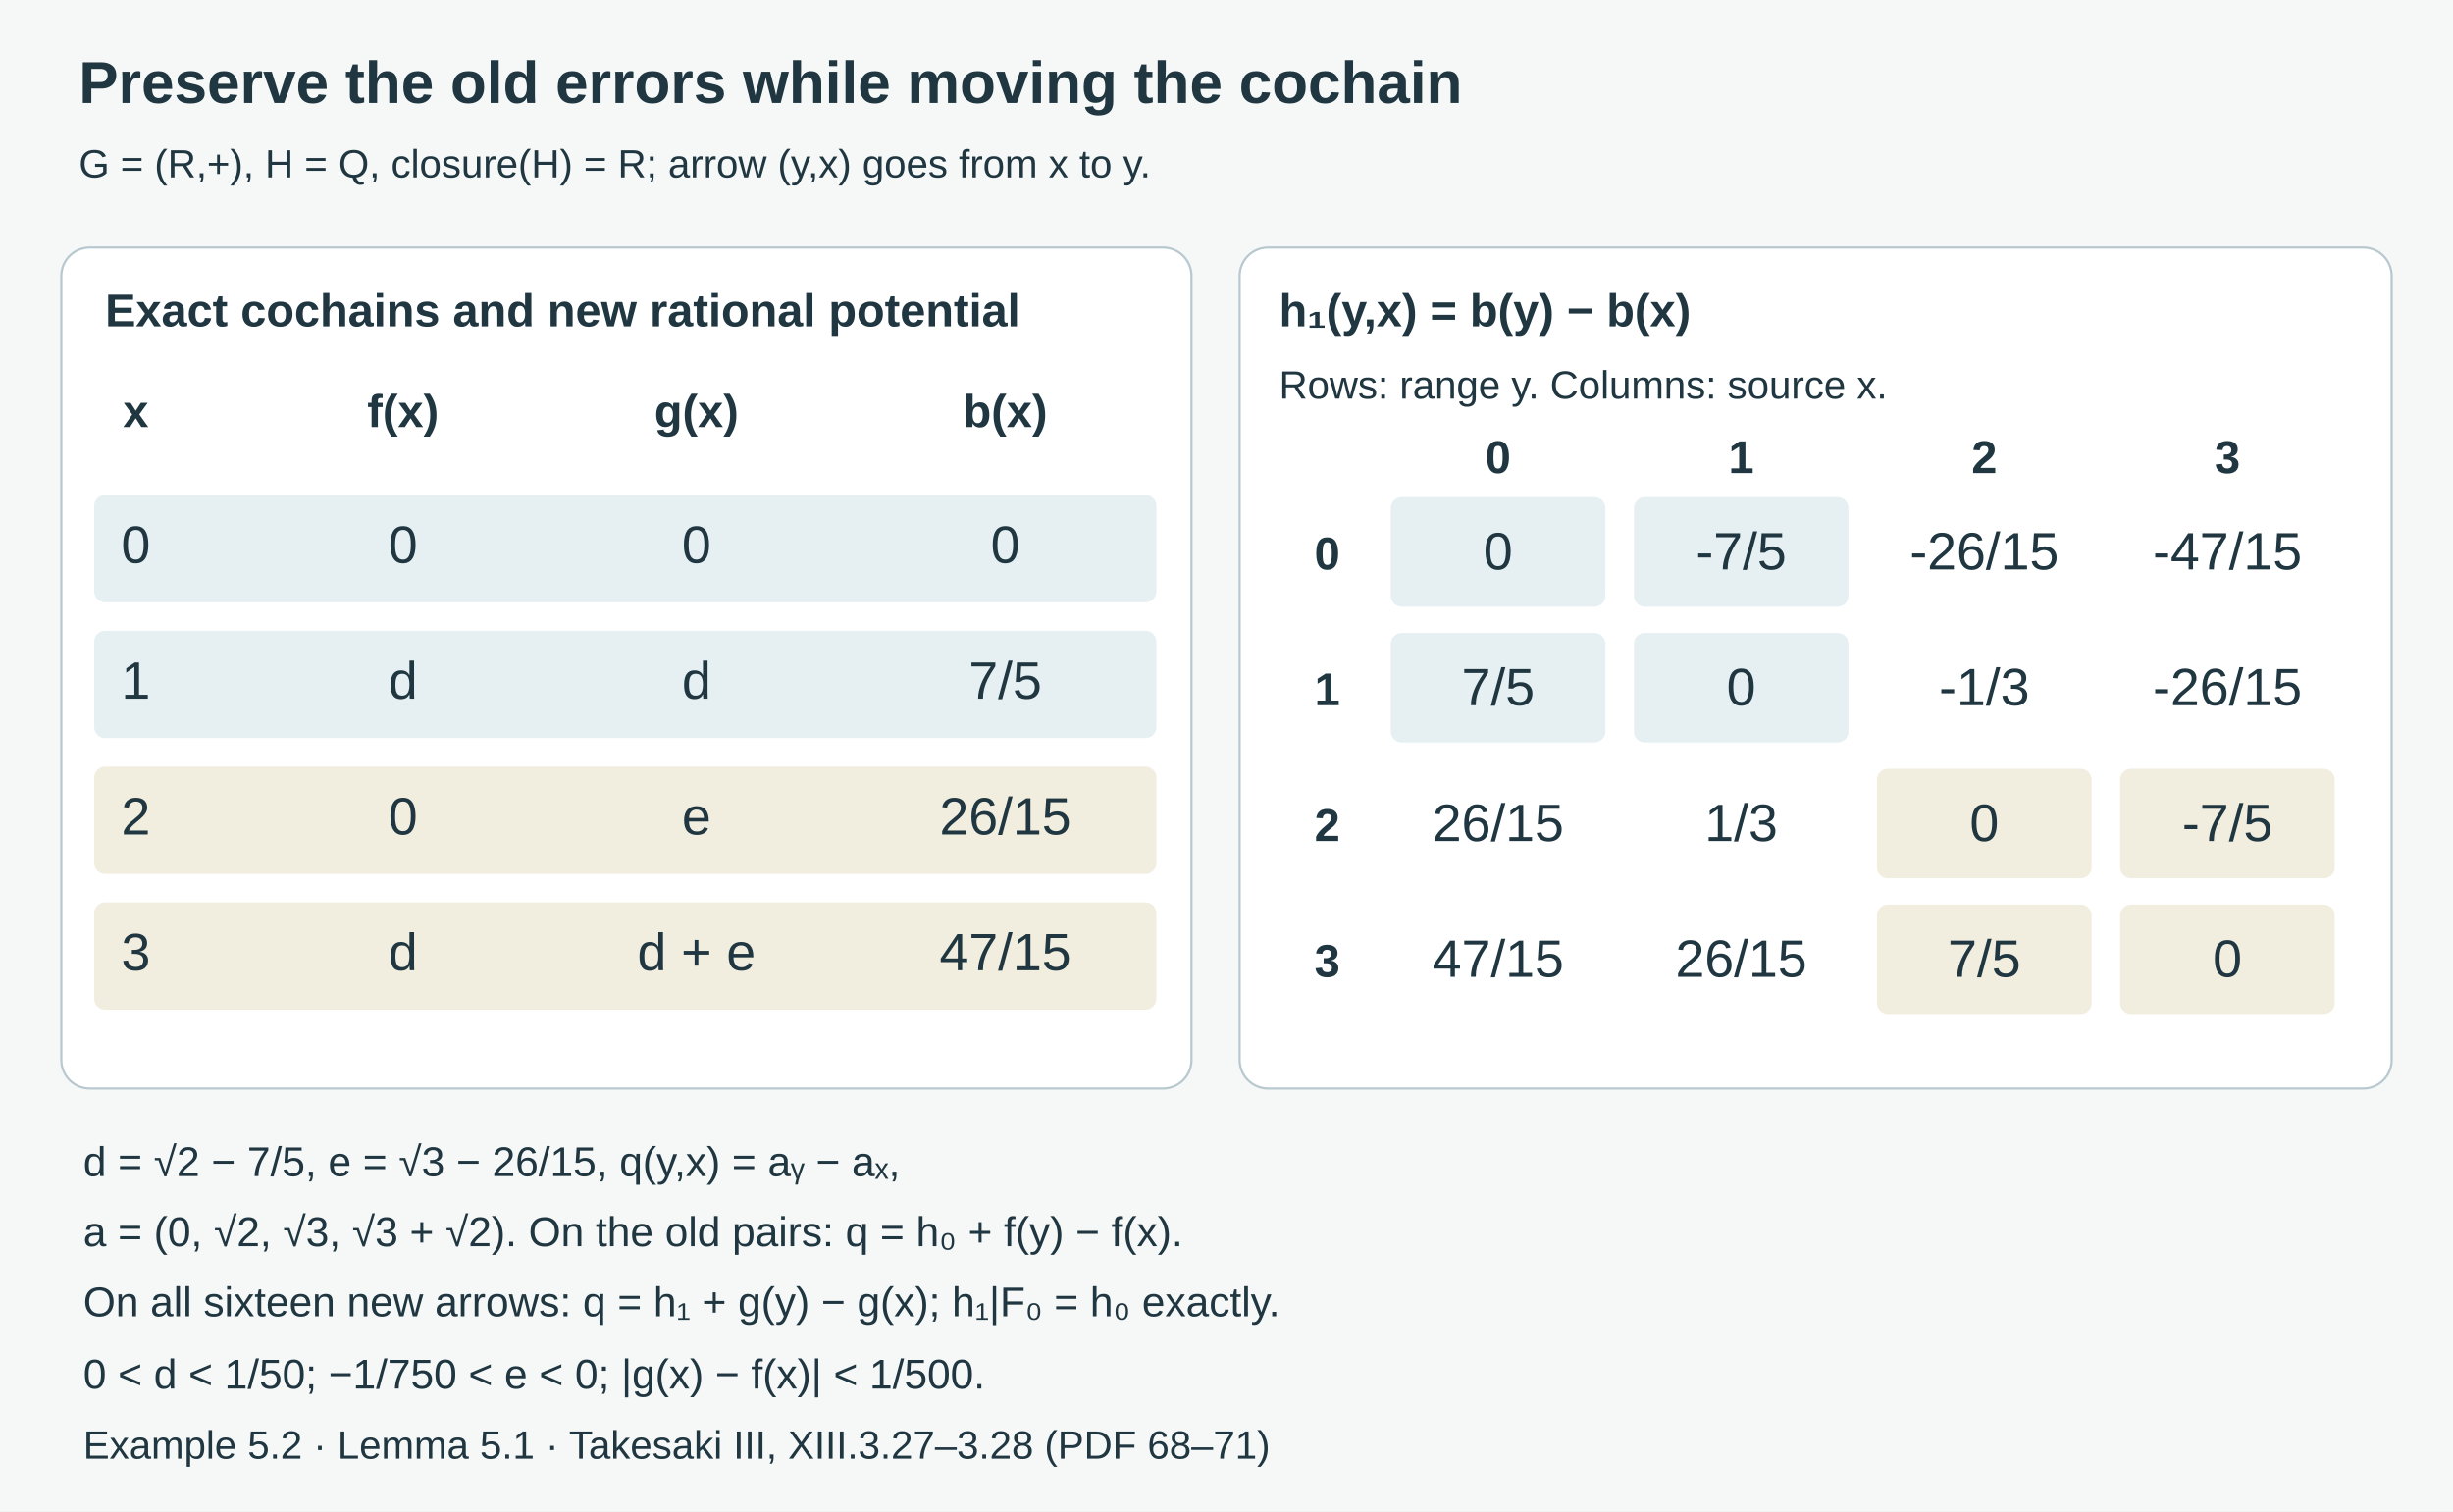
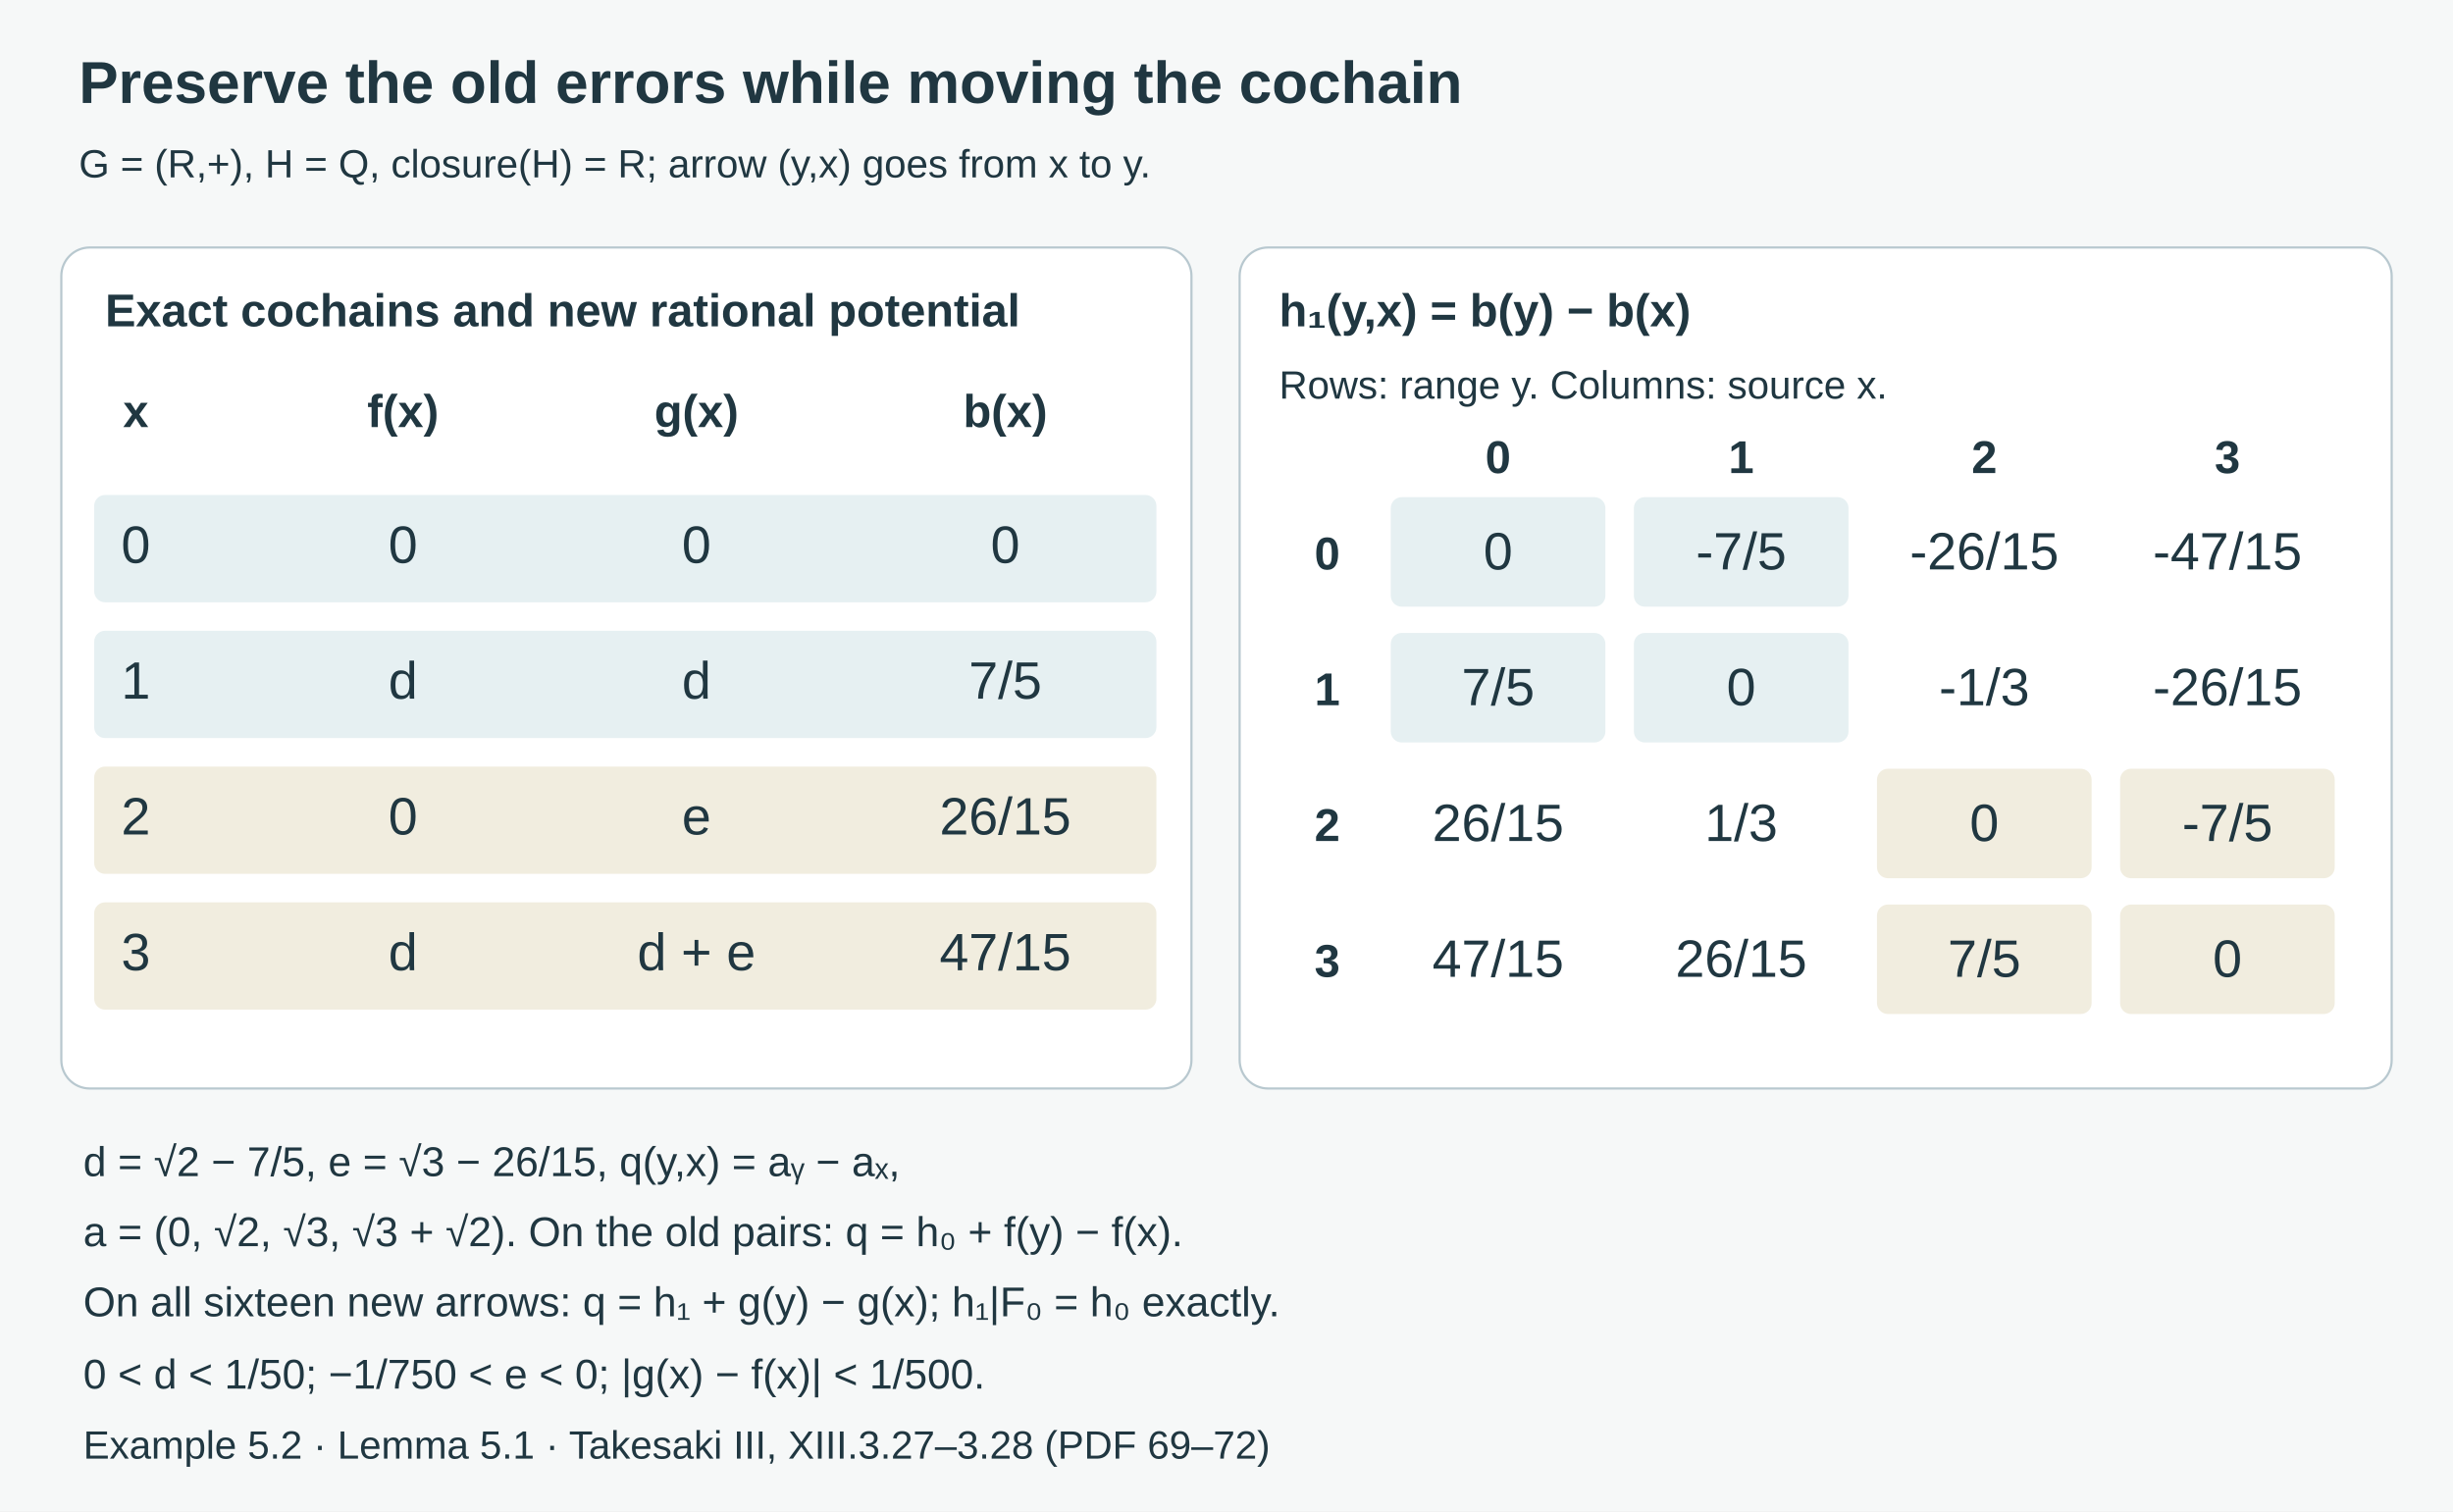
<svg xmlns="http://www.w3.org/2000/svg" width="1120" height="690" viewBox="0 0 1120 690" role="img" aria-labelledby="title desc">
  <rect width="1120" height="690" fill="#f6f8f8" />
  <style>text{font-family:Arial,sans-serif;fill:#203741} .title{font-size:27px;font-weight:700}.head{font-size:21px;font-weight:700}.label{font-size:20px}.small{font-size:18px}.matrix{font-size:24px}.note{font-size:19px}</style>
  <text x="36" y="47" class="title">Preserve the old errors while moving the cochain</text>
  <text x="36" y="81" class="small">G = (R,+),   H = Q,   closure(H) = R;   arrow (y,x) goes from x to y.</text>
  <rect x="28" y="113" width="516" height="384" rx="13" fill="white" stroke="#b8c8cf" />
  <rect x="566" y="113" width="526" height="384" rx="13" fill="white" stroke="#b8c8cf" />
  <text x="48" y="149" class="head">Exact cochains and new rational potential</text>
  <text x="62" y="195" class="head" text-anchor="middle">x</text>
  <text x="184" y="195" class="head" text-anchor="middle">f(x)</text>
  <text x="318" y="195" class="head" text-anchor="middle">g(x)</text>
  <text x="459" y="195" class="head" text-anchor="middle">b(x)</text>
  <rect x="43" y="226" width="485" height="49" rx="5" fill="#e6f0f2" />
  <text x="62" y="257" class="matrix" text-anchor="middle">0</text>
  <text x="184" y="257" class="matrix" text-anchor="middle">0</text>
  <text x="318" y="257" class="matrix" text-anchor="middle">0</text>
  <text x="459" y="257" class="matrix" text-anchor="middle">0</text>
  <rect x="43" y="288" width="485" height="49" rx="5" fill="#e6f0f2" />
  <text x="62" y="319" class="matrix" text-anchor="middle">1</text>
  <text x="184" y="319" class="matrix" text-anchor="middle">d</text>
  <text x="318" y="319" class="matrix" text-anchor="middle">d</text>
  <text x="459" y="319" class="matrix" text-anchor="middle">7/5</text>
  <rect x="43" y="350" width="485" height="49" rx="5" fill="#f1eddf" />
  <text x="62" y="381" class="matrix" text-anchor="middle">2</text>
  <text x="184" y="381" class="matrix" text-anchor="middle">0</text>
  <text x="318" y="381" class="matrix" text-anchor="middle">e</text>
  <text x="459" y="381" class="matrix" text-anchor="middle">26/15</text>
  <rect x="43" y="412" width="485" height="49" rx="5" fill="#f1eddf" />
  <text x="62" y="443" class="matrix" text-anchor="middle">3</text>
  <text x="184" y="443" class="matrix" text-anchor="middle">d</text>
  <text x="318" y="443" class="matrix" text-anchor="middle">d + e</text>
  <text x="459" y="443" class="matrix" text-anchor="middle">47/15</text>
  <text x="584" y="149" class="head">h₁(y,x) = b(y) − b(x)</text>
  <text x="584" y="182" class="small">Rows: range y. Columns: source x.</text>
  <text x="684" y="216" class="head" text-anchor="middle">0</text>
  <text x="795" y="216" class="head" text-anchor="middle">1</text>
  <text x="906" y="216" class="head" text-anchor="middle">2</text>
  <text x="1017" y="216" class="head" text-anchor="middle">3</text>
  <text x="606" y="260" class="head" text-anchor="middle">0</text>
  <text x="606" y="322" class="head" text-anchor="middle">1</text>
  <text x="606" y="384" class="head" text-anchor="middle">2</text>
  <text x="606" y="446" class="head" text-anchor="middle">3</text>
  <rect x="635" y="227" width="98" height="50" rx="5" fill="#e6f0f2" />
  <text x="684" y="260" class="matrix" text-anchor="middle">0</text>
  <rect x="746" y="227" width="98" height="50" rx="5" fill="#e6f0f2" />
  <text x="795" y="260" class="matrix" text-anchor="middle">-7/5</text>
  <text x="906" y="260" class="matrix" text-anchor="middle">-26/15</text>
  <text x="1017" y="260" class="matrix" text-anchor="middle">-47/15</text>
  <rect x="635" y="289" width="98" height="50" rx="5" fill="#e6f0f2" />
  <text x="684" y="322" class="matrix" text-anchor="middle">7/5</text>
  <rect x="746" y="289" width="98" height="50" rx="5" fill="#e6f0f2" />
  <text x="795" y="322" class="matrix" text-anchor="middle">0</text>
  <text x="906" y="322" class="matrix" text-anchor="middle">-1/3</text>
  <text x="1017" y="322" class="matrix" text-anchor="middle">-26/15</text>
  <text x="684" y="384" class="matrix" text-anchor="middle">26/15</text>
  <text x="795" y="384" class="matrix" text-anchor="middle">1/3</text>
  <rect x="857" y="351" width="98" height="50" rx="5" fill="#f1eddf" />
  <text x="906" y="384" class="matrix" text-anchor="middle">0</text>
  <rect x="968" y="351" width="98" height="50" rx="5" fill="#f1eddf" />
  <text x="1017" y="384" class="matrix" text-anchor="middle">-7/5</text>
  <text x="684" y="446" class="matrix" text-anchor="middle">47/15</text>
  <text x="795" y="446" class="matrix" text-anchor="middle">26/15</text>
  <rect x="857" y="413" width="98" height="50" rx="5" fill="#f1eddf" />
  <text x="906" y="446" class="matrix" text-anchor="middle">7/5</text>
  <rect x="968" y="413" width="98" height="50" rx="5" fill="#f1eddf" />
  <text x="1017" y="446" class="matrix" text-anchor="middle">0</text>
  <text x="38" y="537" class="note">d = √2 − 7/5,   e = √3 − 26/15,   q(y,x) = aᵧ − aₓ,</text>
  <text x="38" y="569" class="note">a = (0, √2, √3, √3 + √2).   On the old pairs: q = h₀ + f(y) − f(x).</text>
  <text x="38" y="601" class="note">On all sixteen new arrows: q = h₁ + g(y) − g(x);   h₁|F₀ = h₀ exactly.</text>
  <text x="38" y="634" class="note">0 &lt; d &lt; 1/50;   −1/750 &lt; e &lt; 0;   |g(x) − f(x)| &lt; 1/500.</text>
-   <text x="38" y="666" class="small">Example 5.2 · Lemma 5.1 · Takesaki III, XIII.3.27–3.28 (PDF 68–71)</text>
+   <text x="38" y="666" class="small">Example 5.2 · Lemma 5.1 · Takesaki III, XIII.3.27–3.28 (PDF 69–72)</text>
</svg>
